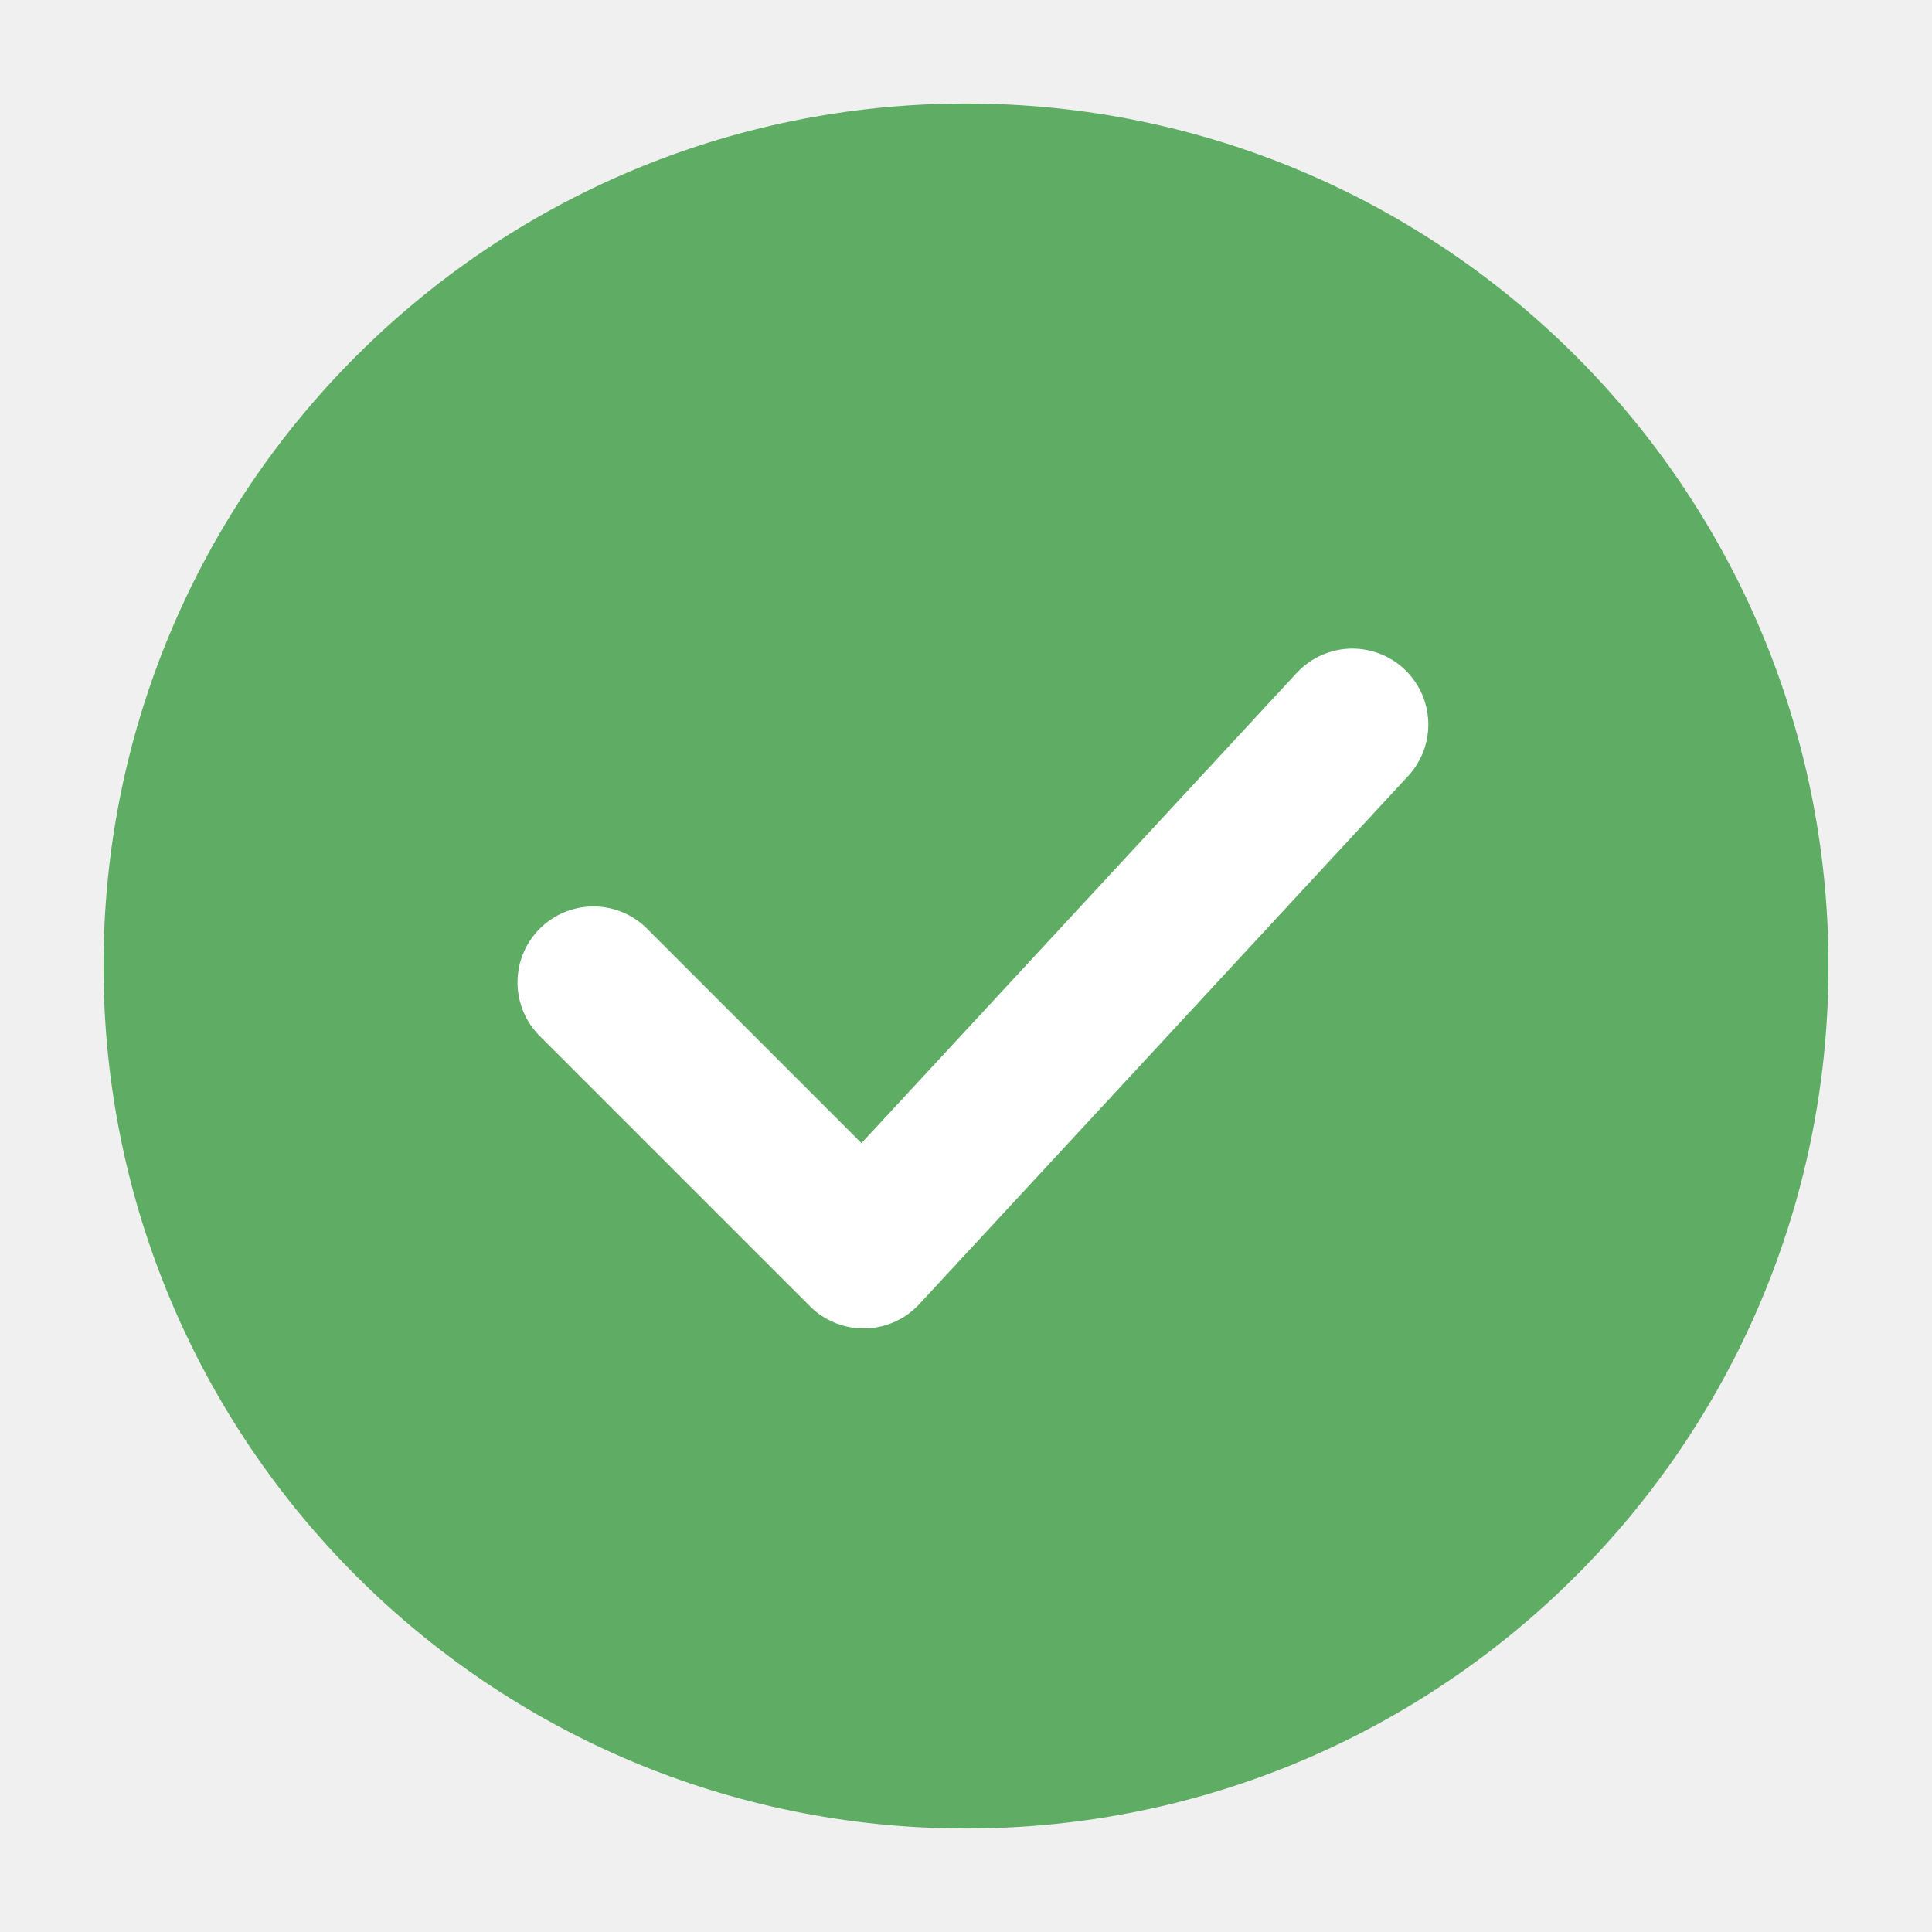
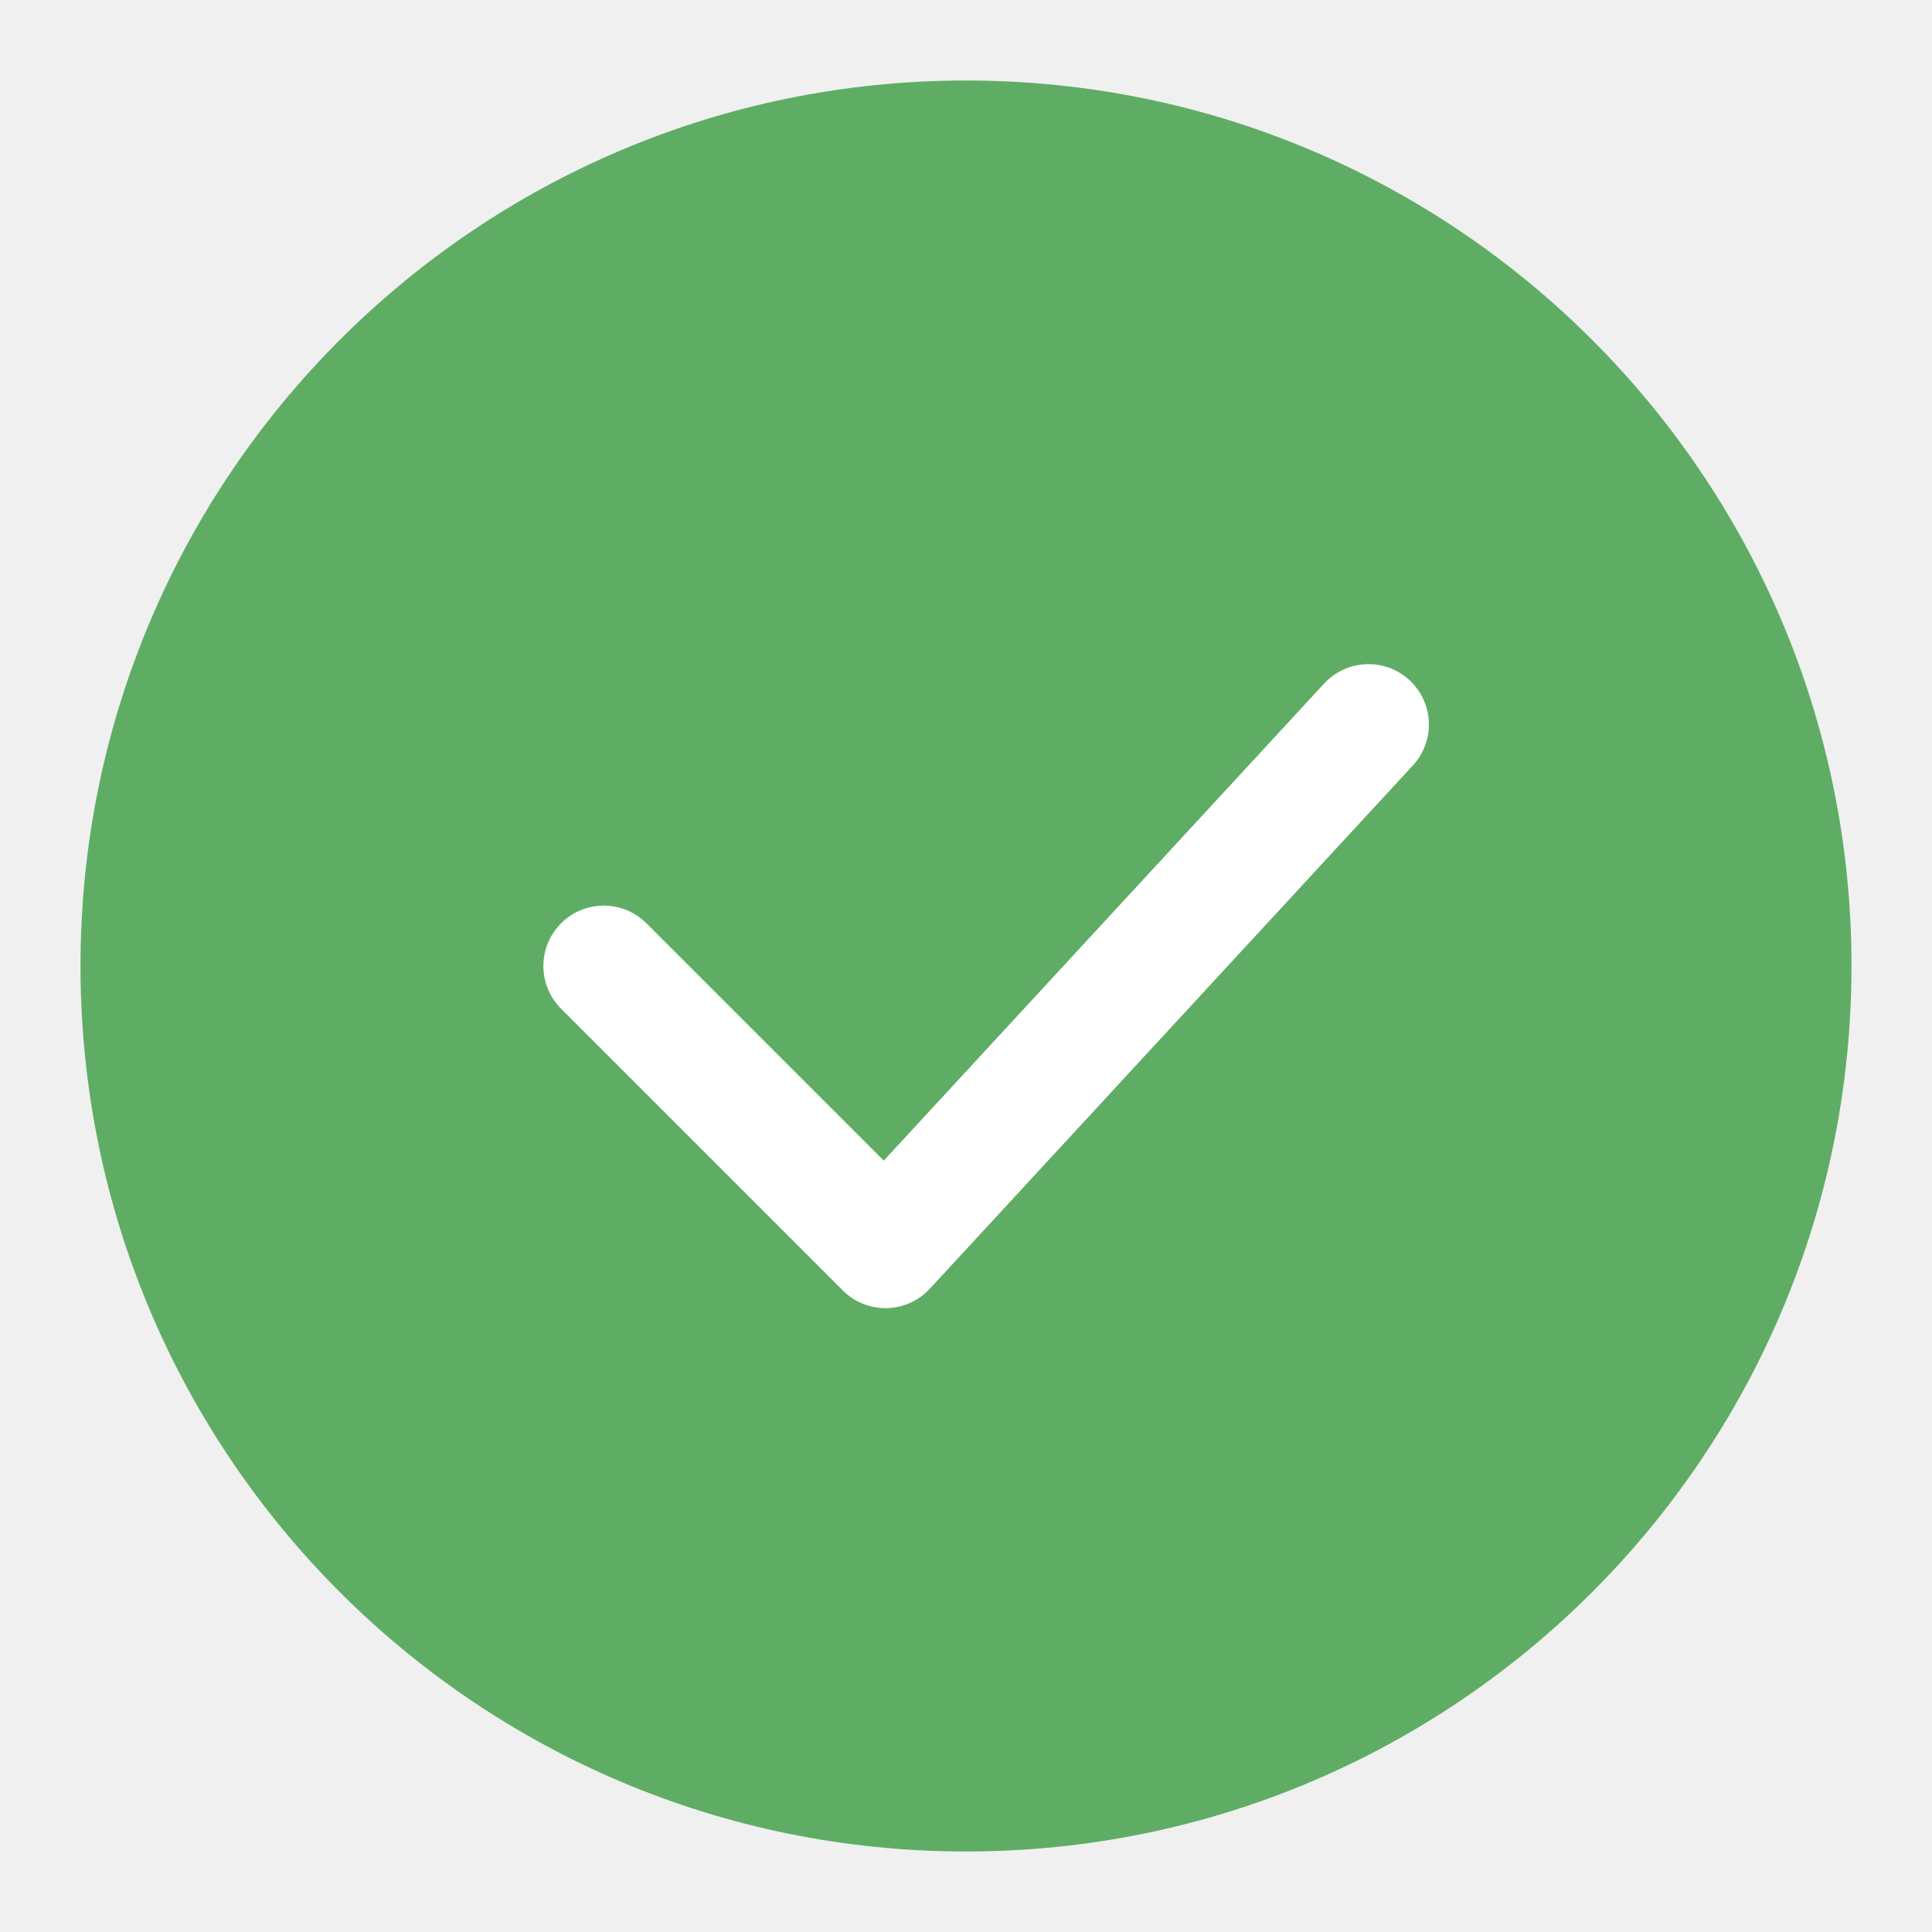
- <svg xmlns="http://www.w3.org/2000/svg" width="28" height="28" viewBox="0 0 28 28" fill="none">
-   <circle cx="14" cy="14" r="12.5" fill="#5FAD65" />
-   <path d="M8.6 14.237L12.516 18.153L19.6 10.5" stroke="white" stroke-width="2.2" stroke-linecap="round" stroke-linejoin="round" />
+ <svg xmlns="http://www.w3.org/2000/svg" width="48" height="48" viewBox="0 0 48 48" fill="none">
+   <circle cx="24" cy="24" r="22" fill="#5FAD65" />
+   <path d="M15 24L22 31L34 18" stroke="white" stroke-width="3" stroke-linecap="round" stroke-linejoin="round" />
</svg>
